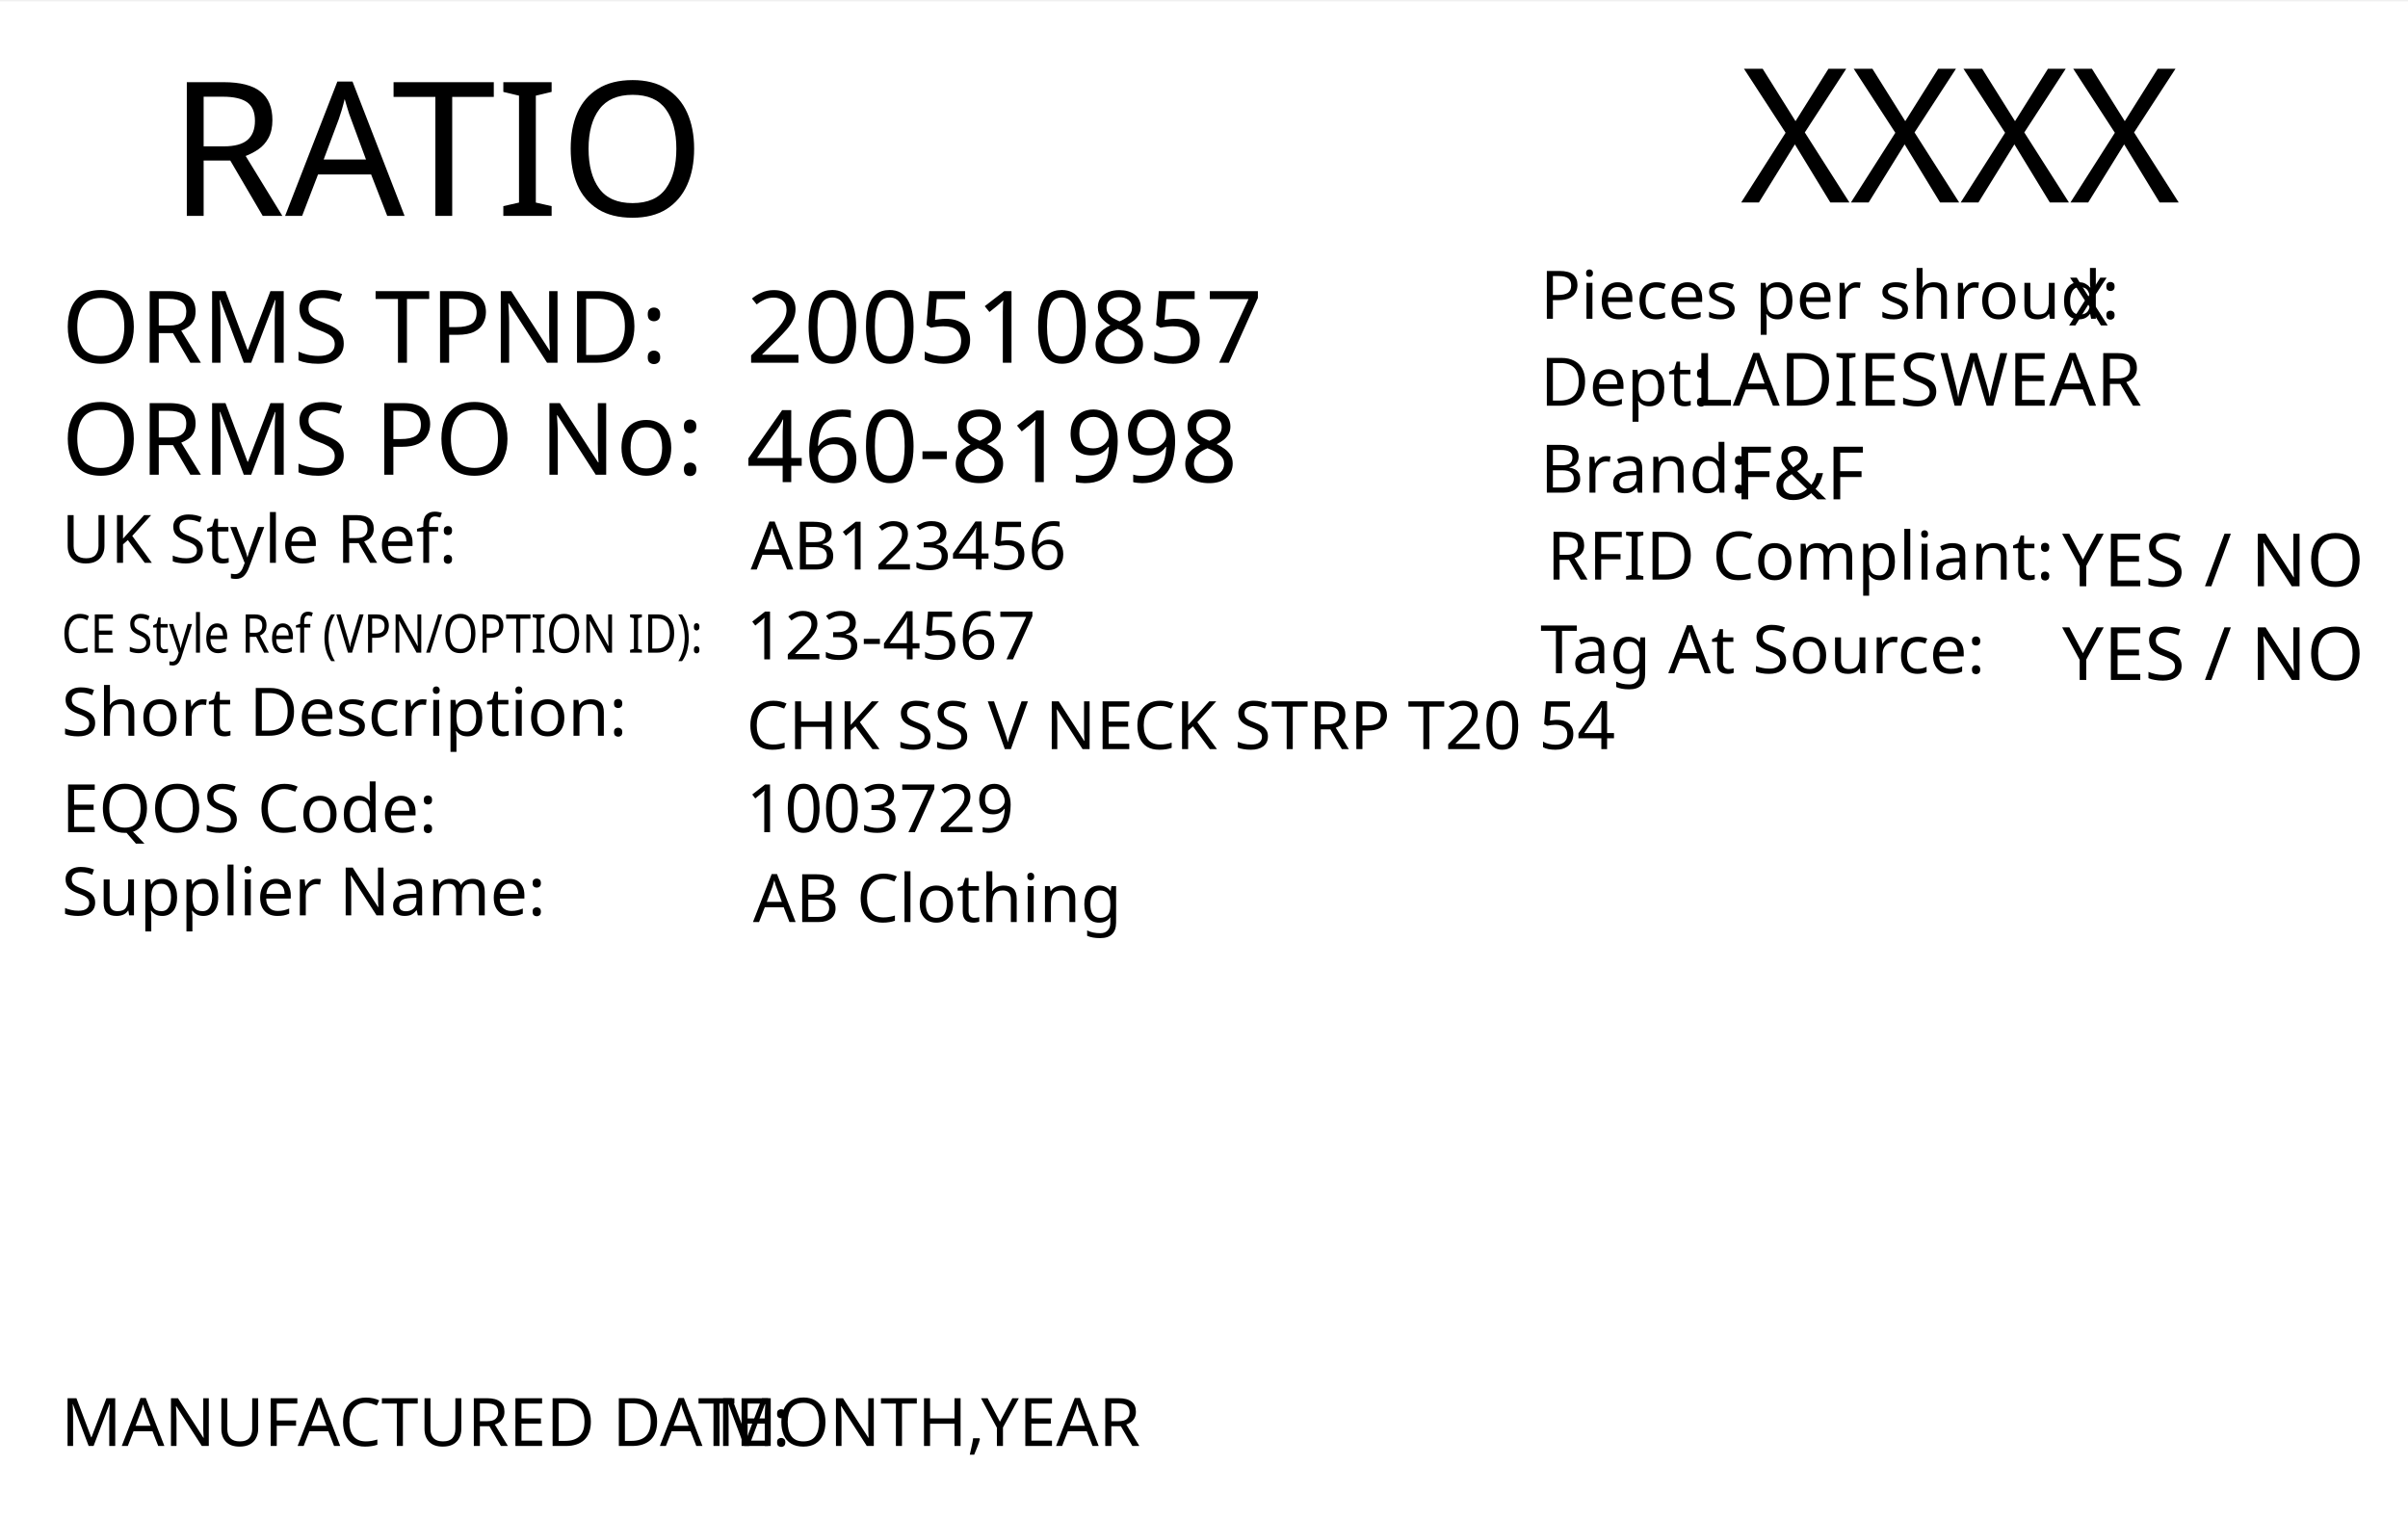
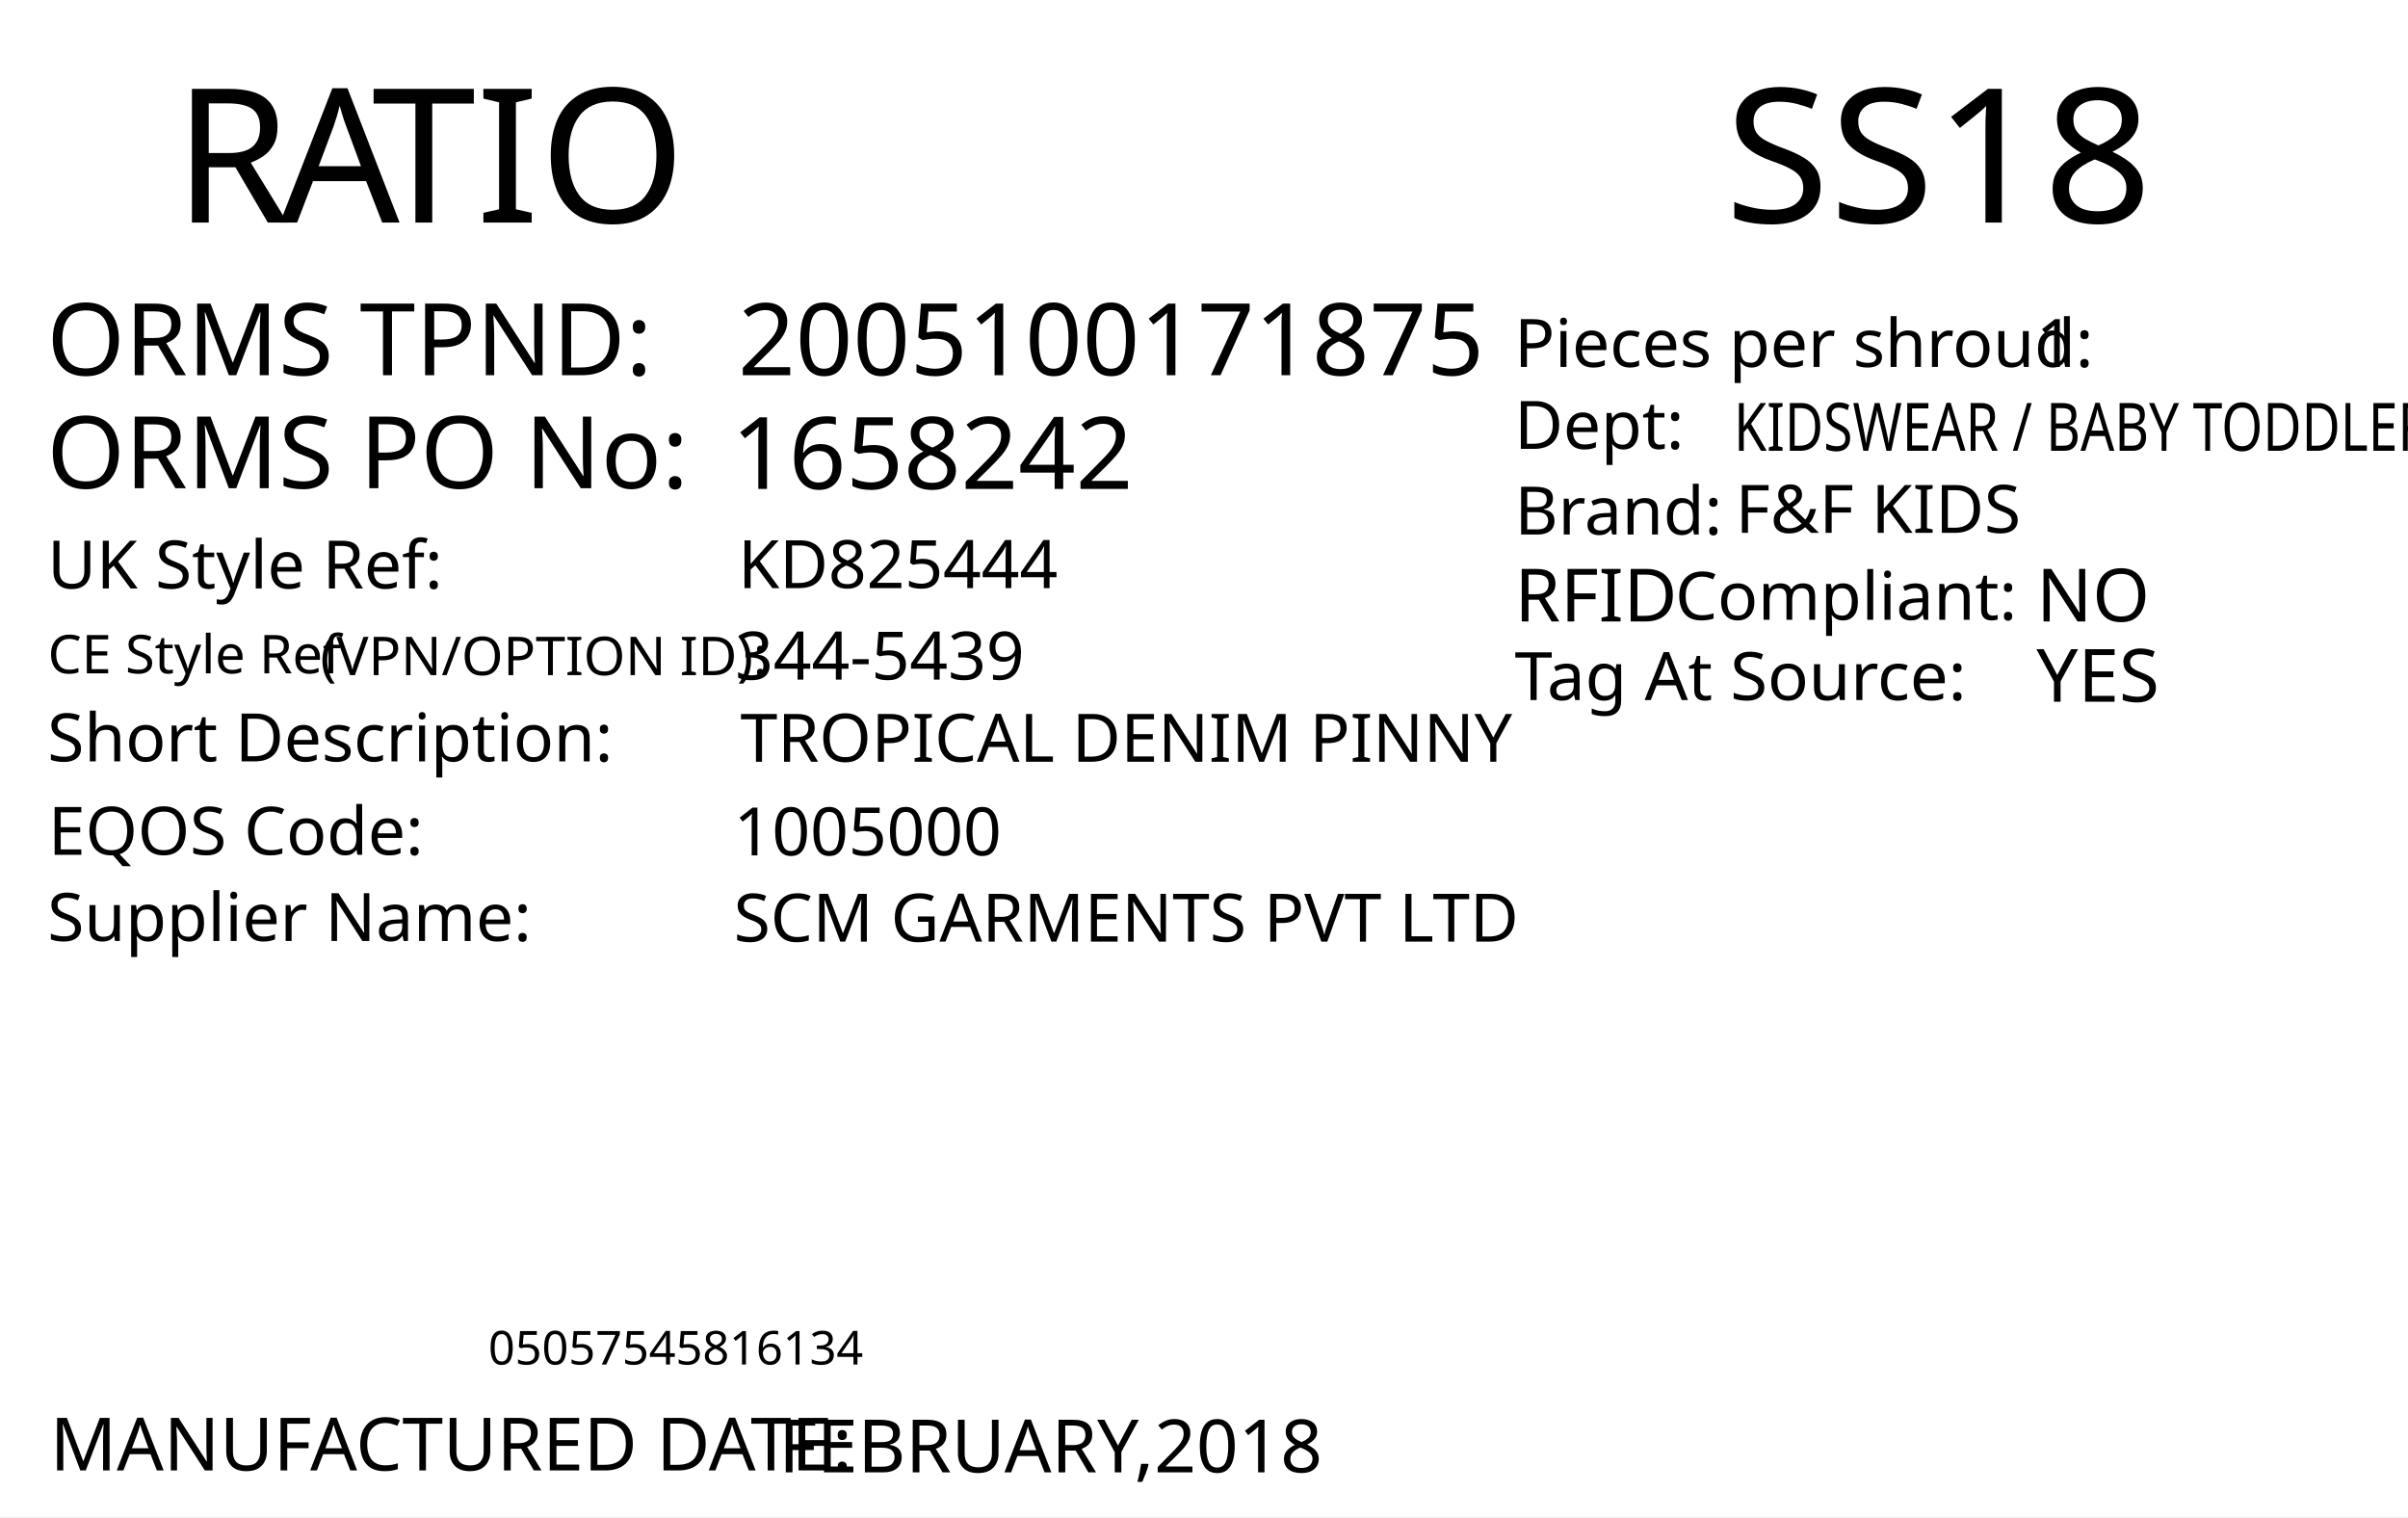
<svg xmlns="http://www.w3.org/2000/svg" version="1.1" id="Layer_1" x="0px" y="0px" viewBox="0 0 360 226.8" style="enable-background:new 0 0 360 226.8;" xml:space="preserve">
-   <rect y="0.2" style="fill:#FFFFFF;" width="360" height="226.8" />
-   <text transform="matrix(1 0 0 1 260.1979 30.2704)" style="font-family:'FranklinGothicBT-RomanCondensed', FrankGoth Cn BT; font-size:28px;" id="season_code">XXXX</text>
-   <text transform="matrix(1 0 0 1 25.2101 32.2704)" style="font-family:'FranklinGothicBT-RomanCondensed', FrankGoth Cn BT; font-size:28px;">RATIO</text>
-   <text transform="matrix(1 0 0 1 230.2858 60.6503)" style="font-family:'FranklinGothicBT-RomanCondensed', FrankGoth Cn BT; font-size:10px;">Dept: </text>
-   <text transform="matrix(1 0 0 1 253.2916 60.6503)" style="font-family:'FranklinGothicBT-RomanCondensed', FrankGoth Cn BT; font-size:11px;" id="department">LADIESWEAR</text>
-   <text transform="matrix(1 0 0 1 230.2858 47.6503)" style="font-family:'FranklinGothicBT-RomanCondensed', FrankGoth Cn BT; font-size:10px;">Pieces per shroud: </text>
-   <text transform="matrix(1 0 0 1 309.2916 48.6503)" style="font-family:'FranklinGothicBT-RomanCondensed', FrankGoth Cn BT; font-size:10px;" id="pieces_in_ratio">X</text>
-   <text transform="matrix(1 0 0 1 230.2858 73.6503)" style="font-family:'FranklinGothicBT-RomanCondensed', FrankGoth Cn BT; font-size:10px;">Brand: </text>
-   <text transform="matrix(1 0 0 1 259.2916 74.6503)" style="font-family:'FranklinGothicBT-RomanCondensed', FrankGoth Cn BT; font-size:11px;" id="brand">F&amp;F</text>
-   <text transform="matrix(1 0 0 1 308.2916 87.6502)" style="font-family:'FranklinGothicBT-RomanCondensed', FrankGoth Cn BT; font-size:11px;" id="rfid">YES / NO</text>
-   <text transform="matrix(1 0 0 1 231.2858 86.6503)" style="font-family:'FranklinGothicBT-RomanCondensed', FrankGoth Cn BT; font-size:10px;">RFID Compliant:</text>
-   <text transform="matrix(1 0 0 1 308.2916 101.6502)" style="font-family:'FranklinGothicBT-RomanCondensed', FrankGoth Cn BT; font-size:11px;" id="tag_at_source">YES / NO</text>
-   <text transform="matrix(1 0 0 1 230.2858 100.6502)" style="font-family:'FranklinGothicBT-RomanCondensed', FrankGoth Cn BT; font-size:10px;">Tag At Source:</text>
-   <text transform="matrix(1 0 0 1 111.5726 54.2292)" style="font-family:'FranklinGothicBT-RomanCondensed', FrankGoth Cn BT; font-size:15px;" id="tpnd">200510857</text>
-   <text transform="matrix(1 0 0 1 9.2108 70.9704)" style="font-family:'FranklinGothicBT-RomanCondensed', FrankGoth Cn BT; font-size:15px;">ORMS PO No: </text>
-   <text transform="matrix(1 0 0 1 111.5726 72.0786)" style="font-family:'FranklinGothicBT-RomanCondensed', FrankGoth Cn BT; font-size:15px;" id="po_number">460-81998</text>
-   <text transform="matrix(1 0 0 1 9.2108 84.1476)">
-     <tspan x="0" y="0" style="font-family:'FranklinGothicBT-RomanCondensed', FrankGoth Cn BT; font-size:10px;">UK Style Ref:</tspan>
-     <tspan x="53.5" y="0" style="font-family:'FranklinGothicBT-RomanCondensed', FrankGoth Cn BT; font-size:10px; letter-spacing:43;"> </tspan>
-     <tspan x="99.3" y="0" style="font-family:'FranklinGothicBT-RomanCondensed', FrankGoth Cn BT; font-size:10px;"> </tspan>
-   </text>
  <g>
-     <text transform="matrix(0.85 0 0 1 9.2108 97.5718)" style="font-family:'FranklinGothicBT-RomanCondensed', FrankGoth Cn BT; font-size:8px;">CE Style Ref (VPN/OPTION ID):</text>
+     <rect y="0" style="fill:#FFFFFF;" width="360" height="226.8" />
  </g>
-   <text transform="matrix(1 0 0 1 112.223 85.1443)" style="font-family:'FranklinGothicBT-RomanCondensed', FrankGoth Cn BT; font-size:10px;" id="uk_style">AB123456</text>
-   <text transform="matrix(1 0 0 1 111.5726 98.572)" style="font-family:'FranklinGothicBT-RomanCondensed', FrankGoth Cn BT; font-size:10px;" id="ce_style">123-4567</text>
-   <text transform="matrix(1 0 0 1 9.2108 109.9961)">
-     <tspan x="0" y="0" style="font-family:'FranklinGothicBT-RomanCondensed', FrankGoth Cn BT; font-size:10px;">Short Description:</tspan>
-     <tspan x="74.3" y="0" style="font-family:'FranklinGothicBT-RomanCondensed', FrankGoth Cn BT; font-size:10px; letter-spacing:5;"> </tspan>
-     <tspan x="83.1" y="0" style="font-family:'FranklinGothicBT-RomanCondensed', FrankGoth Cn BT; font-size:10px;"> </tspan>
-   </text>
-   <text transform="matrix(1 0 0 1 111.5716 111.996)" style="font-family:'FranklinGothicBT-RomanCondensed', FrankGoth Cn BT; font-size:10px;" id="description">CHK SS V NECK STRP T20 54</text>
-   <g>
-     <text transform="matrix(1 0 0 1 9.2108 124.4199)" style="font-family:'FranklinGothicBT-RomanCondensed', FrankGoth Cn BT; font-size:10px;">EQOS Code:  </text>
-   </g>
-   <text transform="matrix(1 0 0 1 111.5716 124.4201)" style="font-family:'FranklinGothicBT-RomanCondensed', FrankGoth Cn BT; font-size:10px;" id="eqos">1003729</text>
-   <text transform="matrix(1 0 0 1 9.2108 136.8441)">
-     <tspan x="0" y="0" style="font-family:'FranklinGothicBT-RomanCondensed', FrankGoth Cn BT; font-size:10px;">Supplier Name:</tspan>
-     <tspan x="61.9" y="0" style="font-family:'FranklinGothicBT-RomanCondensed', FrankGoth Cn BT; font-size:10px; letter-spacing:18;"> </tspan>
-     <tspan x="82.9" y="0" style="font-family:'FranklinGothicBT-RomanCondensed', FrankGoth Cn BT; font-size:10px;"> </tspan>
-   </text>
-   <text transform="matrix(1 0 0 1 112.5716 137.8441)" style="font-family:'FranklinGothicBT-RomanCondensed', FrankGoth Cn BT; font-size:10px;" id="supplier">AB Clothing</text>
-   <text transform="matrix(1 0 0 1 9.2108 54.2292)" style="font-family:'FranklinGothicBT-RomanCondensed', FrankGoth Cn BT; font-size:15px;">ORMS TPND: </text>
-   <g>
-     <text transform="matrix(1 0 0 1 9.1311 216.1768)" style="font-family:'FranklinGothicBT-RomanCondensed', FrankGoth Cn BT; font-size:10px;">MANUFACTURED DATE:</text>
-     <text transform="matrix(1 0 0 1 107.1311 216.1768)" style="font-family:'FranklinGothicBT-RomanCondensed', FrankGoth Cn BT; font-size:10px;" id="manufactured_date">MONTH,YEAR</text>
-   </g>
-   <g id="barcode" width="355" height="155" transform="matrix(0.2648 0 0 0.2774 55 148.0808)">
- </g>
+   <text transform="matrix(1 0 0 1 25.9737 33.2706)" style="fill:#010101; font-family:'FranklinGothicBT-RomanCondensed', FrankGoth Cn BT; font-size:28px;">R</text>
+   <text transform="matrix(1 0 0 1 41.8737 33.2706)" style="fill:#010101; font-family:'FranklinGothicBT-RomanCondensed', FrankGoth Cn BT; font-size:28px;">A</text>
+   <text transform="matrix(1 0 0 1 55.5737 33.2706)" style="fill:#010101; font-family:'FranklinGothicBT-RomanCondensed', FrankGoth Cn BT; font-size:28px;">TIO</text>
+   <text transform="matrix(1 0 0 1 6.9746 56.0928)" style="fill:#010101; font-family:'FranklinGothicBT-RomanCondensed', FrankGoth Cn BT; font-size:15px;">ORMS TPND: </text>
+   <text transform="matrix(1 0 0 1 6.9746 72.9904)" style="fill:#010101; font-family:'FranklinGothicBT-RomanCondensed', FrankGoth Cn BT; font-size:15px;">ORMS PO No: </text>
+   <g width="391" height="178" transform="matrix(0.3625 0 0 0.2548 30 149.0012)" id="barcode" />
+   <text transform="matrix(1 0 0 1 72.9997 204.0003)" style="font-family:'FranklinGothicBT-RomanCondensed', FrankGoth Cn BT; font-size:7px;" id="barcode_number">05057545816134</text>
+   <text id="tpnd" transform="matrix(1 0 0 1 110.3364 56.0928)" style="fill:#010101; font-family:'FranklinGothicBT-RomanCondensed', FrankGoth Cn BT; font-size:15px;">2005100171875</text>
+   <text id="po_number" transform="matrix(1 0 0 1 109.3364 73.0928)" style="fill:#010101; font-family:'FranklinGothicBT-RomanCondensed', FrankGoth Cn BT; font-size:15px;">1658242</text>
+   <text transform="matrix(1 0 0 1 226.4017 54.8571)" style="fill:#010101; font-family:'FranklinGothicBT-RomanCondensed', FrankGoth Cn BT; font-size:10px;">Pieces per shroud: </text>
+   <text transform="matrix(1 0 0 1 304.4017 54.8571)" style="fill:#010101; font-family:'FranklinGothicBT-RomanCondensed', FrankGoth Cn BT; font-size:10px;" id="pieces_in_ratio">1</text>
+   <text transform="matrix(1 0 0 1 226.4017 67.1076)" style="fill:#010101; font-family:'FranklinGothicBT-RomanCondensed', FrankGoth Cn BT; font-size:10px;">Dept: </text>
+   <text transform="matrix(0.7943 0 0 1 259.2062 67.3951)" style="font-family:'FranklinGothicBT-RomanCondensed', FrankGoth Cn BT; font-size:10px;" id="department">KIDSWEAR / BABY TODDLER</text>
+   <text transform="matrix(1 0 0 1 226.4451 79.9129)" style="fill:#010101; font-family:'FranklinGothicBT-RomanCondensed', FrankGoth Cn BT; font-size:10px;">Brand: </text>
+   <text id="brand" transform="matrix(1 0 0 1 259.4502 79.6631)" style="fill:#010101; font-family:'FranklinGothicBT-RomanCondensed', FrankGoth Cn BT; font-size:10px;">F&amp;F KIDS</text>
+   <text id="rfid" transform="matrix(1 0 0 1 304.4502 92.9125)" style="fill:#010101; font-family:'FranklinGothicBT-RomanCondensed', FrankGoth Cn BT; font-size:11px;">NO</text>
+   <text transform="matrix(1 0 0 1 226.4457 92.9126)" style="fill:#010101; font-family:'FranklinGothicBT-RomanCondensed', FrankGoth Cn BT; font-size:11px;">RFID </text>
+   <text transform="matrix(1 0 0 1 250.4441 92.6628)" style="fill:#010101; font-family:'FranklinGothicBT-RomanCondensed', FrankGoth Cn BT; font-size:10px;">Compliant:</text>
+   <text id="tag_at_source" transform="matrix(1 0 0 1 304.4511 104.913)" style="fill:#010101; font-family:'FranklinGothicBT-RomanCondensed', FrankGoth Cn BT; font-size:11px;">YES</text>
+   <text transform="matrix(1.0159 0 0 1 226.4465 104.6622)" style="fill:#010101; font-family:'FranklinGothicBT-RomanCondensed', FrankGoth Cn BT; font-size:10px;">Tag At Source:</text>
+   <text transform="matrix(1.0186 0 0 1 257.8419 33.2711)" style="font-family:'FranklinGothicBT-RomanCondensed', FrankGoth Cn BT; font-size:28px;" id="season_code">SS18</text>
+   <text transform="matrix(1 0 0 1 7.4744 219.835)" style="fill:#010101; font-family:'FranklinGothicBT-RomanCondensed', FrankGoth Cn BT; font-size:11px;">MANUFACTURED DATE: </text>
+   <text transform="matrix(1 0 0 1 116.4164 220.1184)" style="fill:#010101; font-family:'FranklinGothicBT-RomanCondensed', FrankGoth Cn BT; font-size:11px;" id="manufactured_date">FEBRUARY,2018</text>
+   <text transform="matrix(1 0 0 1 7.0916 87.9775)" style="fill:#010101; font-family:'FranklinGothicBT-RomanCondensed', FrankGoth Cn BT; font-size:10px;">UK Style Ref:</text>
+   <text transform="matrix(1 0 0 1 60.5916 87.9775)" style="fill:#010101; font-family:'FranklinGothicBT-RomanCondensed', FrankGoth Cn BT; font-size:10px; letter-spacing:43;"> </text>
+   <text transform="matrix(1 0 0 1 106.3916 87.9775)" style="fill:#010101; font-family:'FranklinGothicBT-RomanCondensed', FrankGoth Cn BT; font-size:10px;"> </text>
+   <text transform="matrix(1 0 0 1 45.8128 100.9361)" style="font-family:'FranklinGothicBT-RomanCondensed', FrankGoth Cn BT; font-size:8px;"> (VPN/OPTION ID): </text>
+   <text transform="matrix(1 0 0 1 7.1485 100.6665)" style="font-family:'FranklinGothicBT-RomanCondensed', FrankGoth Cn BT; font-size:8px;">CE Style Ref</text>
+   <text transform="matrix(1 0 0 1 7.0916 113.8261)" style="fill:#010101; font-family:'FranklinGothicBT-RomanCondensed', FrankGoth Cn BT; font-size:10px;">Short Description:</text>
+   <text transform="matrix(1 0 0 1 81.3916 113.8261)" style="fill:#010101; font-family:'FranklinGothicBT-RomanCondensed', FrankGoth Cn BT; font-size:10px; letter-spacing:5;"> </text>
+   <text transform="matrix(1 0 0 1 90.1916 113.8261)" style="fill:#010101; font-family:'FranklinGothicBT-RomanCondensed', FrankGoth Cn BT; font-size:10px;"> </text>
+   <text transform="matrix(1 0 0 1 7.2048 127.7902)" style="fill:#010101; font-family:'FranklinGothicBT-RomanCondensed', FrankGoth Cn BT; font-size:10px;">EQOS Code:</text>
+   <text transform="matrix(1 0 0 1 56.0048 127.7902)" style="fill:#010101; font-family:'FranklinGothicBT-RomanCondensed', FrankGoth Cn BT; font-size:10px; letter-spacing:21;"> </text>
+   <text transform="matrix(1 0 0 1 79.8048 127.7902)" style="fill:#010101; font-family:'FranklinGothicBT-RomanCondensed', FrankGoth Cn BT; font-size:10px;"> </text>
+   <text transform="matrix(1 0 0 1 7.0916 140.6742)" style="fill:#010101; font-family:'FranklinGothicBT-RomanCondensed', FrankGoth Cn BT; font-size:10px;">Supplier Name:</text>
+   <text transform="matrix(1 0 0 1 68.9916 140.6742)" style="fill:#010101; font-family:'FranklinGothicBT-RomanCondensed', FrankGoth Cn BT; font-size:10px; letter-spacing:18;"> </text>
+   <text transform="matrix(1 0 0 1 89.9916 140.6742)" style="fill:#010101; font-family:'FranklinGothicBT-RomanCondensed', FrankGoth Cn BT; font-size:10px;"> </text>
+   <text id="uk_style" transform="matrix(1 0 0 1 110.3395 87.9234)" style="fill:#010101; font-family:'FranklinGothicBT-RomanCondensed', FrankGoth Cn BT; font-size:10px;">KD825444</text>
+   <text id="ce_style" transform="matrix(1 0 0 1 109.8977 101.6038)" style="fill:#010101; font-family:'FranklinGothicBT-RomanCondensed', FrankGoth Cn BT; font-size:10px;">344-5439</text>
+   <text id="eqos" transform="matrix(1 0 0 1 109.688 127.8837)" style="fill:#010101; font-family:'FranklinGothicBT-RomanCondensed', FrankGoth Cn BT; font-size:10px;">1005000</text>
+   <text id="supplier" transform="matrix(1 0 0 1 109.688 140.7752)" style="fill:#010101; font-family:'FranklinGothicBT-RomanCondensed', FrankGoth Cn BT; font-size:10px;">SCM GARMENTS PVT LTD</text>
+   <text id="description" transform="matrix(1 0 0 1 110.6875 113.8827)" style="fill:#010101; font-family:'FranklinGothicBT-RomanCondensed', FrankGoth Cn BT; font-size:10px;">TROPICAL DENIM PINNY</text>
  <text transform="matrix(1 0 0 1 76.6108 162.606)" style="font-family:'FranklinGothicBT-RomanCondensed', FrankGoth Cn BT; font-size:140px;opacity: 0.1;" id="watermark" />
</svg>
